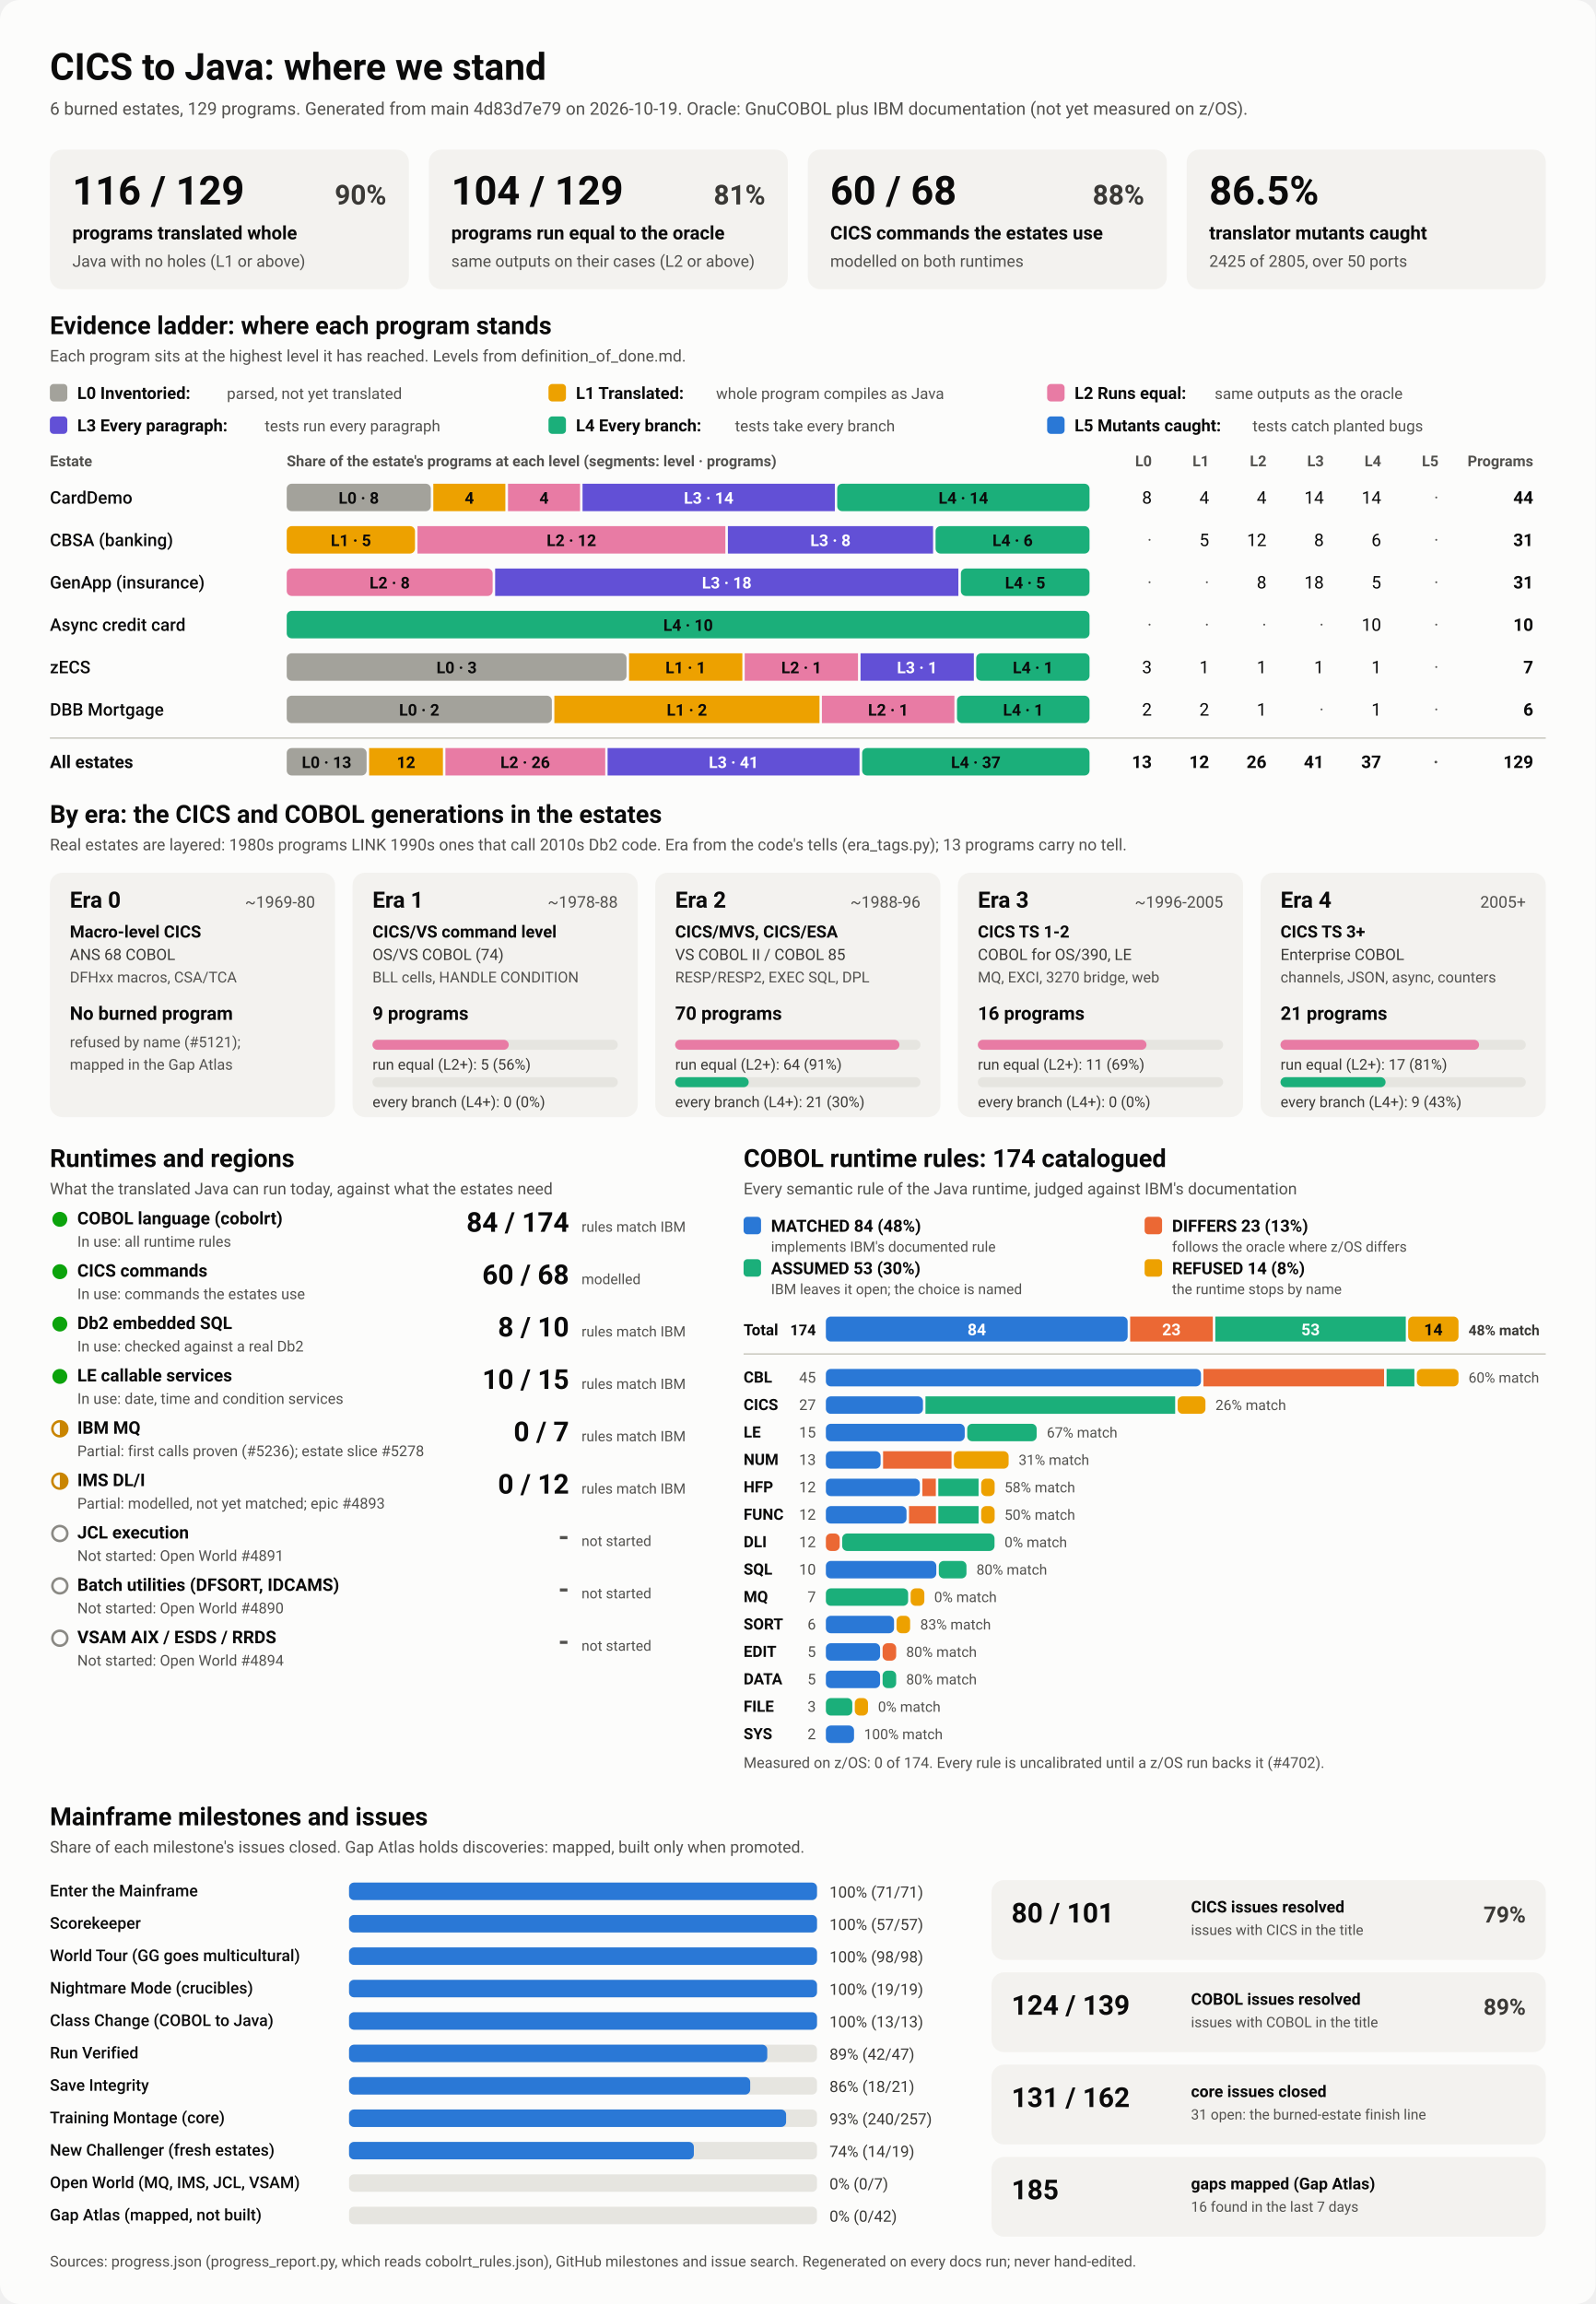
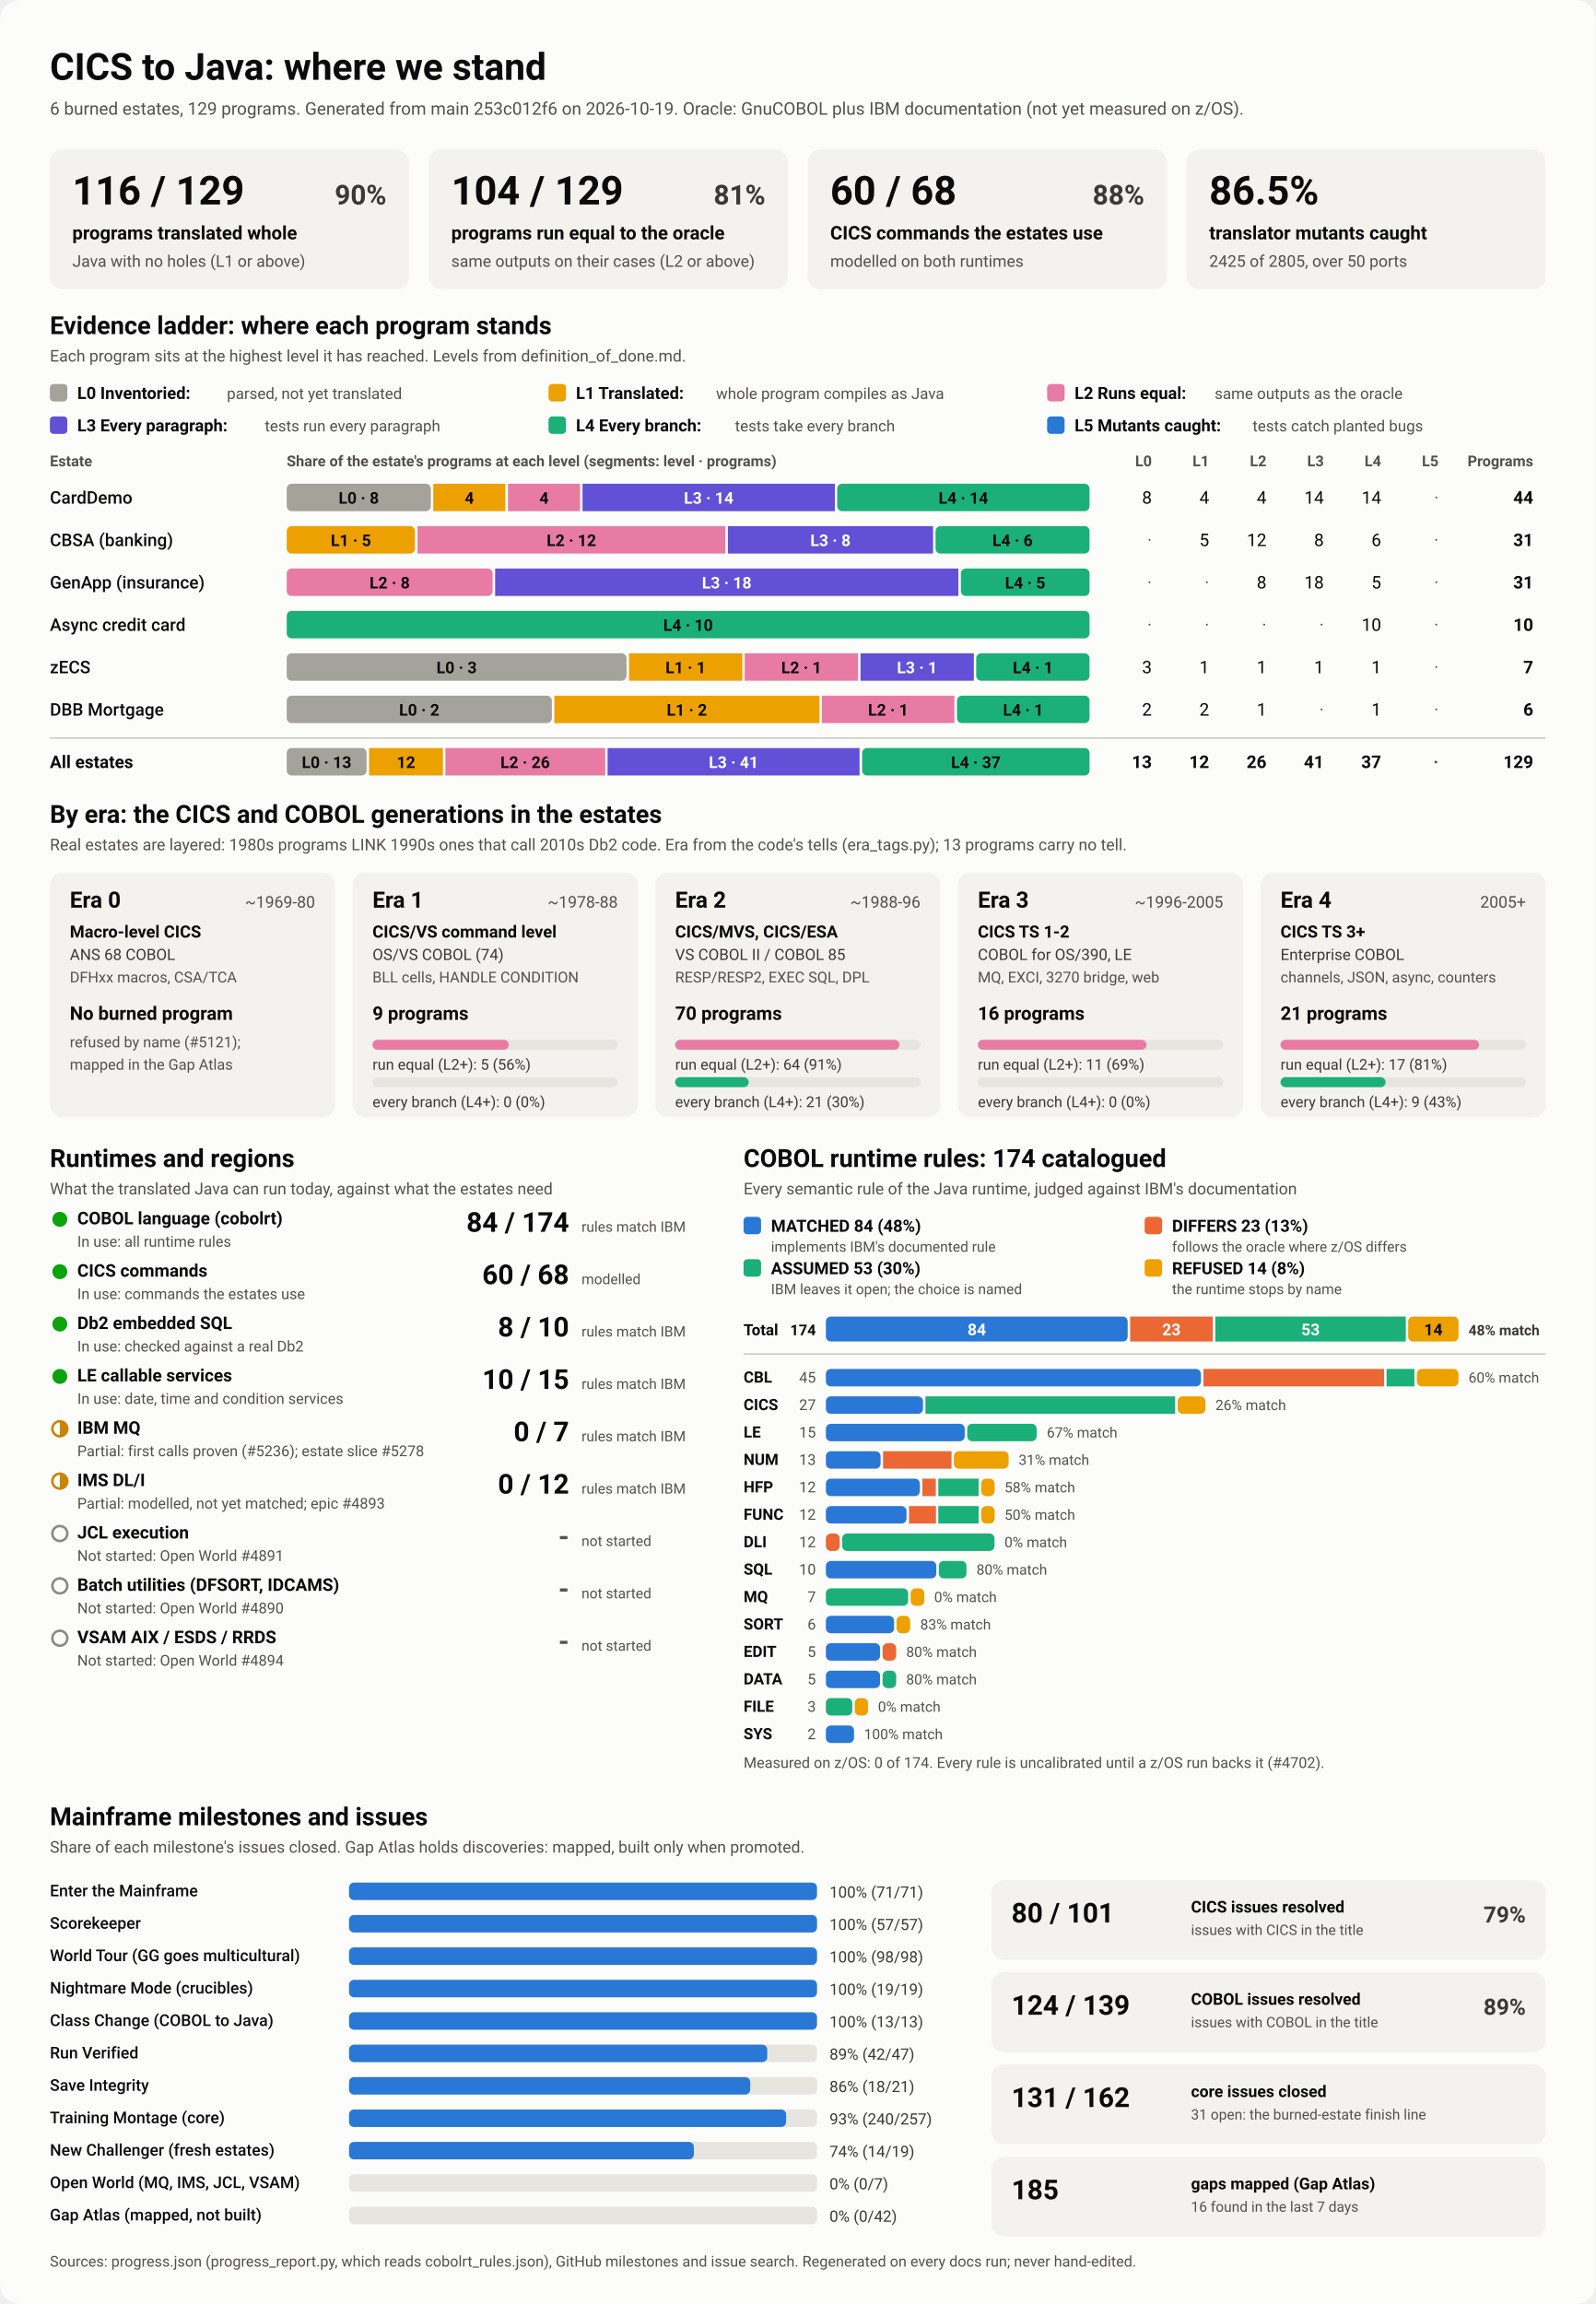
<svg xmlns="http://www.w3.org/2000/svg" viewBox="0 0 1280 1848" width="1280" height="1848" role="img" aria-labelledby="ttl">
  <style>
    svg { font-family: system-ui, -apple-system, 'Segoe UI', Roboto, Helvetica, Arial, sans-serif; }
    .bg { fill: #fcfcfb; }
    .card { fill: #f3f2ef; }
    .track { fill: #e6e5e0; }
    .rule { stroke: #c3c2b7; stroke-width: 1; }
    .t1 { fill: #0b0b0b; } .t2 { fill: #3a3936; } .t3 { fill: #52514e; }
    .on-dark { fill: #ffffff; } .on-light { fill: #0b0b0b; }
    .lv0 { fill: #a3a29b; } .lv1 { fill: #eda100; } .lv2 { fill: #e87ba4; } .lv3 { fill: #6250d6; } .lv4 { fill: #1baf7a; } .lv5 { fill: #2a78d6; } 
    .s0 { fill: #2a78d6; } .s1 { fill: #eb6834; } .s2 { fill: #1baf7a; } .s3 { fill: #eda100; } 
    .prog { fill: #2a78d6; }
    .st-good { fill: #0ca30c; } .st-warn { fill: none; stroke: #c98500; stroke-width: 2; }
    .st-warn-fill { fill: #c98500; } .st-none { fill: none; stroke: #8a8984; stroke-width: 2; }
    @media (prefers-color-scheme: dark) {
      .bg { fill: #1a1a19; } .card { fill: #242422; } .track { fill: #383835; } .rule { stroke: #52514e; }
      .t1 { fill: #f0efec; } .t2 { fill: #dddcd6; } .t3 { fill: #c3c2b7; }
      .on-light { fill: #0b0b0b; } .prog { fill: #3987e5; }
      .lv0 { fill: #6b6a64; } .lv1 { fill: #c98500; } .lv2 { fill: #d55181; } .lv3 { fill: #9085e9; } .lv4 { fill: #199e70; } .lv5 { fill: #3987e5; } 
      .s0 { fill: #3987e5; } .s1 { fill: #d95926; } .s2 { fill: #199e70; } .s3 { fill: #c98500; } 
    }
  </style>
  <rect class="bg" width="1280" height="1848" rx="16" />
  <text x="40.0" y="64.0" class="t1" font-size="30" font-weight="700" text-anchor="start">CICS to Java: where we stand</text>
-   <text x="40.0" y="92.0" class="t3" font-size="14" font-weight="400" text-anchor="start">6 burned estates, 129 programs. Generated from main 4d83d7e79 on 2026-10-19. Oracle: GnuCOBOL plus IBM documentation (not yet measured on z/OS).</text>
+   <text x="40.0" y="92.0" class="t3" font-size="14" font-weight="400" text-anchor="start">6 burned estates, 129 programs. Generated from main 253c012f6 on 2026-10-19. Oracle: GnuCOBOL plus IBM documentation (not yet measured on z/OS).</text>
  <rect x="40.0" y="120.0" width="288.0" height="112.0" rx="10" class="card" />
  <text x="58.0" y="164.0" class="t1" font-size="32" font-weight="700" text-anchor="start">116 / 129</text>
  <text x="310.0" y="164.0" class="t2" font-size="22" font-weight="600" text-anchor="end">90%</text>
  <text x="58.0" y="192.0" class="t1" font-size="15" font-weight="600" text-anchor="start">programs translated whole</text>
  <text x="58.0" y="214.0" class="t3" font-size="13" font-weight="400" text-anchor="start">Java with no holes (L1 or above)</text>
  <rect x="344.0" y="120.0" width="288.0" height="112.0" rx="10" class="card" />
  <text x="362.0" y="164.0" class="t1" font-size="32" font-weight="700" text-anchor="start">104 / 129</text>
  <text x="614.0" y="164.0" class="t2" font-size="22" font-weight="600" text-anchor="end">81%</text>
  <text x="362.0" y="192.0" class="t1" font-size="15" font-weight="600" text-anchor="start">programs run equal to the oracle</text>
  <text x="362.0" y="214.0" class="t3" font-size="13" font-weight="400" text-anchor="start">same outputs on their cases (L2 or above)</text>
  <rect x="648.0" y="120.0" width="288.0" height="112.0" rx="10" class="card" />
  <text x="666.0" y="164.0" class="t1" font-size="32" font-weight="700" text-anchor="start">60 / 68</text>
  <text x="918.0" y="164.0" class="t2" font-size="22" font-weight="600" text-anchor="end">88%</text>
  <text x="666.0" y="192.0" class="t1" font-size="15" font-weight="600" text-anchor="start">CICS commands the estates use</text>
  <text x="666.0" y="214.0" class="t3" font-size="13" font-weight="400" text-anchor="start">modelled on both runtimes</text>
  <rect x="952.0" y="120.0" width="288.0" height="112.0" rx="10" class="card" />
  <text x="970.0" y="164.0" class="t1" font-size="32" font-weight="700" text-anchor="start">86.5%</text>
  <text x="970.0" y="192.0" class="t1" font-size="15" font-weight="600" text-anchor="start">translator mutants caught</text>
  <text x="970.0" y="214.0" class="t3" font-size="13" font-weight="400" text-anchor="start">2425 of 2805, over 50 ports</text>
  <text x="40.0" y="268.0" class="t1" font-size="20" font-weight="700" text-anchor="start">Evidence ladder: where each program stands</text>
  <text x="40.0" y="290.0" class="t3" font-size="13" font-weight="400" text-anchor="start">Each program sits at the highest level it has reached. Levels from definition_of_done.md.</text>
  <rect x="40.0" y="308.0" width="14.0" height="14.0" rx="3" class="lv0" />
  <text x="62.0" y="320.0" class="t1" font-size="13.5" font-weight="600" text-anchor="start">L0 Inventoried:</text>
  <text x="182.0" y="320.0" class="t3" font-size="12.5" font-weight="400" text-anchor="start">parsed, not yet translated</text>
  <rect x="440.0" y="308.0" width="14.0" height="14.0" rx="3" class="lv1" />
  <text x="462.0" y="320.0" class="t1" font-size="13.5" font-weight="600" text-anchor="start">L1 Translated:</text>
  <text x="574.4" y="320.0" class="t3" font-size="12.5" font-weight="400" text-anchor="start">whole program compiles as Java</text>
  <rect x="840.0" y="308.0" width="14.0" height="14.0" rx="3" class="lv2" />
  <text x="862.0" y="320.0" class="t1" font-size="13.5" font-weight="600" text-anchor="start">L2 Runs equal:</text>
  <text x="974.4" y="320.0" class="t3" font-size="12.5" font-weight="400" text-anchor="start">same outputs as the oracle</text>
  <rect x="40.0" y="334.0" width="14.0" height="14.0" rx="3" class="lv3" />
  <text x="62.0" y="346.0" class="t1" font-size="13.5" font-weight="600" text-anchor="start">L3 Every paragraph:</text>
  <text x="212.4" y="346.0" class="t3" font-size="12.5" font-weight="400" text-anchor="start">tests run every paragraph</text>
  <rect x="440.0" y="334.0" width="14.0" height="14.0" rx="3" class="lv4" />
  <text x="462.0" y="346.0" class="t1" font-size="13.5" font-weight="600" text-anchor="start">L4 Every branch:</text>
  <text x="589.6" y="346.0" class="t3" font-size="12.5" font-weight="400" text-anchor="start">tests take every branch</text>
  <rect x="840.0" y="334.0" width="14.0" height="14.0" rx="3" class="lv5" />
  <text x="862.0" y="346.0" class="t1" font-size="13.5" font-weight="600" text-anchor="start">L5 Mutants caught:</text>
  <text x="1004.8" y="346.0" class="t3" font-size="12.5" font-weight="400" text-anchor="start">tests catch planted bugs</text>
  <text x="40.0" y="374.0" class="t3" font-size="12" font-weight="600" text-anchor="start">Estate</text>
  <text x="230.0" y="374.0" class="t3" font-size="12" font-weight="600" text-anchor="start">Share of the estate's programs at each level (segments: level · programs)</text>
  <text x="924.0" y="374.0" class="t3" font-size="12" font-weight="600" text-anchor="end">L0</text>
  <text x="970.0" y="374.0" class="t3" font-size="12" font-weight="600" text-anchor="end">L1</text>
  <text x="1016.0" y="374.0" class="t3" font-size="12" font-weight="600" text-anchor="end">L2</text>
  <text x="1062.0" y="374.0" class="t3" font-size="12" font-weight="600" text-anchor="end">L3</text>
  <text x="1108.0" y="374.0" class="t3" font-size="12" font-weight="600" text-anchor="end">L4</text>
  <text x="1154.0" y="374.0" class="t3" font-size="12" font-weight="600" text-anchor="end">L5</text>
  <text x="1230.0" y="374.0" class="t3" font-size="12" font-weight="600" text-anchor="end">Programs</text>
  <text x="40.0" y="404.0" class="t1" font-size="14" font-weight="500" text-anchor="start">CardDemo</text>
  <rect x="230.0" y="388.0" width="115.6" height="22.0" rx="4" class="lv0" />
  <text x="287.8" y="404.0" class="on-light" font-size="13" font-weight="600" text-anchor="middle">L0 · 8</text>
  <rect x="347.6" y="388.0" width="57.8" height="22.0" rx="0" class="lv1" />
  <text x="376.5" y="404.0" class="on-light" font-size="13" font-weight="600" text-anchor="middle">4</text>
  <rect x="407.5" y="388.0" width="57.8" height="22.0" rx="0" class="lv2" />
  <text x="436.4" y="404.0" class="on-light" font-size="13" font-weight="600" text-anchor="middle">4</text>
  <rect x="467.3" y="388.0" width="202.4" height="22.0" rx="0" class="lv3" />
  <text x="568.5" y="404.0" class="on-dark" font-size="13" font-weight="600" text-anchor="middle">L3 · 14</text>
  <rect x="671.6" y="388.0" width="202.4" height="22.0" rx="4" class="lv4" />
  <text x="772.8" y="404.0" class="on-light" font-size="13" font-weight="600" text-anchor="middle">L4 · 14</text>
  <text x="924.0" y="404.0" class="t1" font-size="14" font-weight="400" text-anchor="end">8</text>
  <text x="970.0" y="404.0" class="t1" font-size="14" font-weight="400" text-anchor="end">4</text>
  <text x="1016.0" y="404.0" class="t1" font-size="14" font-weight="400" text-anchor="end">4</text>
  <text x="1062.0" y="404.0" class="t1" font-size="14" font-weight="400" text-anchor="end">14</text>
  <text x="1108.0" y="404.0" class="t1" font-size="14" font-weight="400" text-anchor="end">14</text>
  <text x="1154.0" y="404.0" class="t3" font-size="14" font-weight="400" text-anchor="end">·</text>
  <text x="1230.0" y="404.0" class="t1" font-size="14" font-weight="700" text-anchor="end">44</text>
  <text x="40.0" y="438.0" class="t1" font-size="14" font-weight="500" text-anchor="start">CBSA (banking)</text>
  <rect x="230.0" y="422.0" width="102.9" height="22.0" rx="4" class="lv1" />
  <text x="281.5" y="438.0" class="on-light" font-size="13" font-weight="600" text-anchor="middle">L1 · 5</text>
  <rect x="334.9" y="422.0" width="247.0" height="22.0" rx="0" class="lv2" />
  <text x="458.4" y="438.0" class="on-light" font-size="13" font-weight="600" text-anchor="middle">L2 · 12</text>
  <rect x="583.9" y="422.0" width="164.6" height="22.0" rx="0" class="lv3" />
  <text x="666.2" y="438.0" class="on-dark" font-size="13" font-weight="600" text-anchor="middle">L3 · 8</text>
  <rect x="750.5" y="422.0" width="123.5" height="22.0" rx="4" class="lv4" />
  <text x="812.3" y="438.0" class="on-light" font-size="13" font-weight="600" text-anchor="middle">L4 · 6</text>
  <text x="924.0" y="438.0" class="t3" font-size="14" font-weight="400" text-anchor="end">·</text>
  <text x="970.0" y="438.0" class="t1" font-size="14" font-weight="400" text-anchor="end">5</text>
  <text x="1016.0" y="438.0" class="t1" font-size="14" font-weight="400" text-anchor="end">12</text>
  <text x="1062.0" y="438.0" class="t1" font-size="14" font-weight="400" text-anchor="end">8</text>
  <text x="1108.0" y="438.0" class="t1" font-size="14" font-weight="400" text-anchor="end">6</text>
  <text x="1154.0" y="438.0" class="t3" font-size="14" font-weight="400" text-anchor="end">·</text>
  <text x="1230.0" y="438.0" class="t1" font-size="14" font-weight="700" text-anchor="end">31</text>
  <text x="40.0" y="472.0" class="t1" font-size="14" font-weight="500" text-anchor="start">GenApp (insurance)</text>
  <rect x="230.0" y="456.0" width="165.2" height="22.0" rx="4" class="lv2" />
  <text x="312.6" y="472.0" class="on-light" font-size="13" font-weight="600" text-anchor="middle">L2 · 8</text>
  <rect x="397.2" y="456.0" width="371.6" height="22.0" rx="0" class="lv3" />
  <text x="583.0" y="472.0" class="on-dark" font-size="13" font-weight="600" text-anchor="middle">L3 · 18</text>
  <rect x="770.8" y="456.0" width="103.2" height="22.0" rx="4" class="lv4" />
  <text x="822.4" y="472.0" class="on-light" font-size="13" font-weight="600" text-anchor="middle">L4 · 5</text>
  <text x="924.0" y="472.0" class="t3" font-size="14" font-weight="400" text-anchor="end">·</text>
  <text x="970.0" y="472.0" class="t3" font-size="14" font-weight="400" text-anchor="end">·</text>
  <text x="1016.0" y="472.0" class="t1" font-size="14" font-weight="400" text-anchor="end">8</text>
  <text x="1062.0" y="472.0" class="t1" font-size="14" font-weight="400" text-anchor="end">18</text>
  <text x="1108.0" y="472.0" class="t1" font-size="14" font-weight="400" text-anchor="end">5</text>
  <text x="1154.0" y="472.0" class="t3" font-size="14" font-weight="400" text-anchor="end">·</text>
  <text x="1230.0" y="472.0" class="t1" font-size="14" font-weight="700" text-anchor="end">31</text>
  <text x="40.0" y="506.0" class="t1" font-size="14" font-weight="500" text-anchor="start">Async credit card</text>
  <rect x="230.0" y="490.0" width="644.0" height="22.0" rx="4" class="lv4" />
  <text x="552.0" y="506.0" class="on-light" font-size="13" font-weight="600" text-anchor="middle">L4 · 10</text>
  <text x="924.0" y="506.0" class="t3" font-size="14" font-weight="400" text-anchor="end">·</text>
  <text x="970.0" y="506.0" class="t3" font-size="14" font-weight="400" text-anchor="end">·</text>
  <text x="1016.0" y="506.0" class="t3" font-size="14" font-weight="400" text-anchor="end">·</text>
  <text x="1062.0" y="506.0" class="t3" font-size="14" font-weight="400" text-anchor="end">·</text>
  <text x="1108.0" y="506.0" class="t1" font-size="14" font-weight="400" text-anchor="end">10</text>
  <text x="1154.0" y="506.0" class="t3" font-size="14" font-weight="400" text-anchor="end">·</text>
  <text x="1230.0" y="506.0" class="t1" font-size="14" font-weight="700" text-anchor="end">10</text>
  <text x="40.0" y="540.0" class="t1" font-size="14" font-weight="500" text-anchor="start">zECS</text>
  <rect x="230.0" y="524.0" width="272.6" height="22.0" rx="4" class="lv0" />
  <text x="366.3" y="540.0" class="on-light" font-size="13" font-weight="600" text-anchor="middle">L0 · 3</text>
  <rect x="504.6" y="524.0" width="90.9" height="22.0" rx="0" class="lv1" />
  <text x="550.0" y="540.0" class="on-light" font-size="13" font-weight="600" text-anchor="middle">L1 · 1</text>
  <rect x="597.4" y="524.0" width="90.9" height="22.0" rx="0" class="lv2" />
  <text x="642.9" y="540.0" class="on-light" font-size="13" font-weight="600" text-anchor="middle">L2 · 1</text>
  <rect x="690.3" y="524.0" width="90.9" height="22.0" rx="0" class="lv3" />
  <text x="735.7" y="540.0" class="on-dark" font-size="13" font-weight="600" text-anchor="middle">L3 · 1</text>
  <rect x="783.1" y="524.0" width="90.9" height="22.0" rx="4" class="lv4" />
  <text x="828.6" y="540.0" class="on-light" font-size="13" font-weight="600" text-anchor="middle">L4 · 1</text>
  <text x="924.0" y="540.0" class="t1" font-size="14" font-weight="400" text-anchor="end">3</text>
  <text x="970.0" y="540.0" class="t1" font-size="14" font-weight="400" text-anchor="end">1</text>
  <text x="1016.0" y="540.0" class="t1" font-size="14" font-weight="400" text-anchor="end">1</text>
  <text x="1062.0" y="540.0" class="t1" font-size="14" font-weight="400" text-anchor="end">1</text>
  <text x="1108.0" y="540.0" class="t1" font-size="14" font-weight="400" text-anchor="end">1</text>
  <text x="1154.0" y="540.0" class="t3" font-size="14" font-weight="400" text-anchor="end">·</text>
  <text x="1230.0" y="540.0" class="t1" font-size="14" font-weight="700" text-anchor="end">7</text>
  <text x="40.0" y="574.0" class="t1" font-size="14" font-weight="500" text-anchor="start">DBB Mortgage</text>
  <rect x="230.0" y="558.0" width="212.7" height="22.0" rx="4" class="lv0" />
  <text x="336.3" y="574.0" class="on-light" font-size="13" font-weight="600" text-anchor="middle">L0 · 2</text>
  <rect x="444.7" y="558.0" width="212.7" height="22.0" rx="0" class="lv1" />
  <text x="551.0" y="574.0" class="on-light" font-size="13" font-weight="600" text-anchor="middle">L1 · 2</text>
  <rect x="659.3" y="558.0" width="106.3" height="22.0" rx="0" class="lv2" />
  <text x="712.5" y="574.0" class="on-light" font-size="13" font-weight="600" text-anchor="middle">L2 · 1</text>
  <rect x="767.7" y="558.0" width="106.3" height="22.0" rx="4" class="lv4" />
  <text x="820.8" y="574.0" class="on-light" font-size="13" font-weight="600" text-anchor="middle">L4 · 1</text>
  <text x="924.0" y="574.0" class="t1" font-size="14" font-weight="400" text-anchor="end">2</text>
  <text x="970.0" y="574.0" class="t1" font-size="14" font-weight="400" text-anchor="end">2</text>
  <text x="1016.0" y="574.0" class="t1" font-size="14" font-weight="400" text-anchor="end">1</text>
  <text x="1062.0" y="574.0" class="t3" font-size="14" font-weight="400" text-anchor="end">·</text>
  <text x="1108.0" y="574.0" class="t1" font-size="14" font-weight="400" text-anchor="end">1</text>
  <text x="1154.0" y="574.0" class="t3" font-size="14" font-weight="400" text-anchor="end">·</text>
  <text x="1230.0" y="574.0" class="t1" font-size="14" font-weight="700" text-anchor="end">6</text>
  <line x1="40" x2="1240" y1="592" y2="592" class="rule" />
  <text x="40.0" y="616.0" class="t1" font-size="14" font-weight="700" text-anchor="start">All estates</text>
  <rect x="230.0" y="600.0" width="64.1" height="22.0" rx="4" class="lv0" />
  <text x="262.0" y="616.0" class="on-light" font-size="13" font-weight="600" text-anchor="middle">L0 · 13</text>
  <rect x="296.1" y="600.0" width="59.2" height="22.0" rx="0" class="lv1" />
  <text x="325.7" y="616.0" class="on-light" font-size="13" font-weight="600" text-anchor="middle">12</text>
  <rect x="357.3" y="600.0" width="128.2" height="22.0" rx="0" class="lv2" />
  <text x="421.3" y="616.0" class="on-light" font-size="13" font-weight="600" text-anchor="middle">L2 · 26</text>
  <rect x="487.4" y="600.0" width="202.1" height="22.0" rx="0" class="lv3" />
  <text x="588.5" y="616.0" class="on-dark" font-size="13" font-weight="600" text-anchor="middle">L3 · 41</text>
  <rect x="691.6" y="600.0" width="182.4" height="22.0" rx="4" class="lv4" />
  <text x="782.8" y="616.0" class="on-light" font-size="13" font-weight="600" text-anchor="middle">L4 · 37</text>
  <text x="924.0" y="616.0" class="t1" font-size="14" font-weight="700" text-anchor="end">13</text>
  <text x="970.0" y="616.0" class="t1" font-size="14" font-weight="700" text-anchor="end">12</text>
  <text x="1016.0" y="616.0" class="t1" font-size="14" font-weight="700" text-anchor="end">26</text>
  <text x="1062.0" y="616.0" class="t1" font-size="14" font-weight="700" text-anchor="end">41</text>
  <text x="1108.0" y="616.0" class="t1" font-size="14" font-weight="700" text-anchor="end">37</text>
  <text x="1154.0" y="616.0" class="t3" font-size="14" font-weight="700" text-anchor="end">·</text>
  <text x="1230.0" y="616.0" class="t1" font-size="14" font-weight="700" text-anchor="end">129</text>
  <text x="40.0" y="660.0" class="t1" font-size="20" font-weight="700" text-anchor="start">By era: the CICS and COBOL generations in the estates</text>
  <text x="40.0" y="682.0" class="t3" font-size="13" font-weight="400" text-anchor="start">Real estates are layered: 1980s programs LINK 1990s ones that call 2010s Db2 code. Era from the code's tells (era_tags.py); 13 programs carry no tell.</text>
  <rect x="40.0" y="700.0" width="228.8" height="196.0" rx="10" class="card" />
  <text x="56.0" y="728.0" class="t1" font-size="18" font-weight="700" text-anchor="start">Era 0</text>
  <text x="252.8" y="728.0" class="t3" font-size="13" font-weight="400" text-anchor="end">~1969-80</text>
  <text x="56.0" y="752.0" class="t1" font-size="13.5" font-weight="600" text-anchor="start">Macro-level CICS</text>
  <text x="56.0" y="770.0" class="t2" font-size="12.5" font-weight="400" text-anchor="start">ANS 68 COBOL</text>
  <text x="56.0" y="788.0" class="t3" font-size="12" font-weight="400" text-anchor="start">DFHxx macros, CSA/TCA</text>
  <text x="56.0" y="818.0" class="t1" font-size="15" font-weight="700" text-anchor="start">No burned program</text>
  <text x="56.0" y="840.0" class="t3" font-size="12" font-weight="400" text-anchor="start">refused by name (#5121);</text>
  <text x="56.0" y="858.0" class="t3" font-size="12" font-weight="400" text-anchor="start">mapped in the Gap Atlas</text>
  <rect x="282.8" y="700.0" width="228.8" height="196.0" rx="10" class="card" />
  <text x="298.8" y="728.0" class="t1" font-size="18" font-weight="700" text-anchor="start">Era 1</text>
  <text x="495.6" y="728.0" class="t3" font-size="13" font-weight="400" text-anchor="end">~1978-88</text>
  <text x="298.8" y="752.0" class="t1" font-size="13.5" font-weight="600" text-anchor="start">CICS/VS command level</text>
  <text x="298.8" y="770.0" class="t2" font-size="12.5" font-weight="400" text-anchor="start">OS/VS COBOL (74)</text>
  <text x="298.8" y="788.0" class="t3" font-size="12" font-weight="400" text-anchor="start">BLL cells, HANDLE CONDITION</text>
  <text x="298.8" y="818.0" class="t1" font-size="15" font-weight="700" text-anchor="start">9 programs</text>
  <rect x="298.8" y="834.0" width="196.8" height="8.0" rx="4" class="track" />
  <rect x="298.8" y="834.0" width="109.3" height="8.0" rx="4" class="lv2" />
  <text x="298.8" y="858.0" class="t2" font-size="12" font-weight="400" text-anchor="start">run equal (L2+): 5 (56%)</text>
  <rect x="298.8" y="864.0" width="196.8" height="8.0" rx="4" class="track" />
  <text x="298.8" y="888.0" class="t2" font-size="12" font-weight="400" text-anchor="start">every branch (L4+): 0 (0%)</text>
  <rect x="525.6" y="700.0" width="228.8" height="196.0" rx="10" class="card" />
  <text x="541.6" y="728.0" class="t1" font-size="18" font-weight="700" text-anchor="start">Era 2</text>
  <text x="738.4" y="728.0" class="t3" font-size="13" font-weight="400" text-anchor="end">~1988-96</text>
  <text x="541.6" y="752.0" class="t1" font-size="13.5" font-weight="600" text-anchor="start">CICS/MVS, CICS/ESA</text>
  <text x="541.6" y="770.0" class="t2" font-size="12.5" font-weight="400" text-anchor="start">VS COBOL II / COBOL 85</text>
  <text x="541.6" y="788.0" class="t3" font-size="12" font-weight="400" text-anchor="start">RESP/RESP2, EXEC SQL, DPL</text>
  <text x="541.6" y="818.0" class="t1" font-size="15" font-weight="700" text-anchor="start">70 programs</text>
  <rect x="541.6" y="834.0" width="196.8" height="8.0" rx="4" class="track" />
  <rect x="541.6" y="834.0" width="179.9" height="8.0" rx="4" class="lv2" />
  <text x="541.6" y="858.0" class="t2" font-size="12" font-weight="400" text-anchor="start">run equal (L2+): 64 (91%)</text>
  <rect x="541.6" y="864.0" width="196.8" height="8.0" rx="4" class="track" />
  <rect x="541.6" y="864.0" width="59.0" height="8.0" rx="4" class="lv4" />
  <text x="541.6" y="888.0" class="t2" font-size="12" font-weight="400" text-anchor="start">every branch (L4+): 21 (30%)</text>
  <rect x="768.4" y="700.0" width="228.8" height="196.0" rx="10" class="card" />
  <text x="784.4" y="728.0" class="t1" font-size="18" font-weight="700" text-anchor="start">Era 3</text>
  <text x="981.2" y="728.0" class="t3" font-size="13" font-weight="400" text-anchor="end">~1996-2005</text>
  <text x="784.4" y="752.0" class="t1" font-size="13.5" font-weight="600" text-anchor="start">CICS TS 1-2</text>
  <text x="784.4" y="770.0" class="t2" font-size="12.5" font-weight="400" text-anchor="start">COBOL for OS/390, LE</text>
  <text x="784.4" y="788.0" class="t3" font-size="12" font-weight="400" text-anchor="start">MQ, EXCI, 3270 bridge, web</text>
  <text x="784.4" y="818.0" class="t1" font-size="15" font-weight="700" text-anchor="start">16 programs</text>
  <rect x="784.4" y="834.0" width="196.8" height="8.0" rx="4" class="track" />
  <rect x="784.4" y="834.0" width="135.3" height="8.0" rx="4" class="lv2" />
  <text x="784.4" y="858.0" class="t2" font-size="12" font-weight="400" text-anchor="start">run equal (L2+): 11 (69%)</text>
  <rect x="784.4" y="864.0" width="196.8" height="8.0" rx="4" class="track" />
  <text x="784.4" y="888.0" class="t2" font-size="12" font-weight="400" text-anchor="start">every branch (L4+): 0 (0%)</text>
  <rect x="1011.2" y="700.0" width="228.8" height="196.0" rx="10" class="card" />
  <text x="1027.2" y="728.0" class="t1" font-size="18" font-weight="700" text-anchor="start">Era 4</text>
  <text x="1224.0" y="728.0" class="t3" font-size="13" font-weight="400" text-anchor="end">2005+</text>
  <text x="1027.2" y="752.0" class="t1" font-size="13.5" font-weight="600" text-anchor="start">CICS TS 3+</text>
  <text x="1027.2" y="770.0" class="t2" font-size="12.5" font-weight="400" text-anchor="start">Enterprise COBOL</text>
  <text x="1027.2" y="788.0" class="t3" font-size="12" font-weight="400" text-anchor="start">channels, JSON, async, counters</text>
  <text x="1027.2" y="818.0" class="t1" font-size="15" font-weight="700" text-anchor="start">21 programs</text>
  <rect x="1027.2" y="834.0" width="196.8" height="8.0" rx="4" class="track" />
  <rect x="1027.2" y="834.0" width="159.3" height="8.0" rx="4" class="lv2" />
  <text x="1027.2" y="858.0" class="t2" font-size="12" font-weight="400" text-anchor="start">run equal (L2+): 17 (81%)</text>
  <rect x="1027.2" y="864.0" width="196.8" height="8.0" rx="4" class="track" />
  <rect x="1027.2" y="864.0" width="84.3" height="8.0" rx="4" class="lv4" />
  <text x="1027.2" y="888.0" class="t2" font-size="12" font-weight="400" text-anchor="start">every branch (L4+): 9 (43%)</text>
  <text x="40.0" y="936.0" class="t1" font-size="20" font-weight="700" text-anchor="start">Runtimes and regions</text>
  <text x="40.0" y="958.0" class="t3" font-size="13" font-weight="400" text-anchor="start">What the translated Java can run today, against what the estates need</text>
  <circle cx="48" cy="978" r="6" class="st-good" />
  <text x="62.0" y="982.0" class="t1" font-size="14" font-weight="600" text-anchor="start">COBOL language (cobolrt)</text>
  <text x="62.0" y="1000.0" class="t3" font-size="12" font-weight="400" text-anchor="start">In use: all runtime rules</text>
  <text x="456.5" y="988.0" class="t1" font-size="22" font-weight="700" text-anchor="end">84 / 174</text>
  <text x="466.5" y="988.0" class="t3" font-size="11.5" font-weight="400" text-anchor="start">rules match IBM</text>
  <circle cx="48" cy="1020" r="6" class="st-good" />
  <text x="62.0" y="1024.0" class="t1" font-size="14" font-weight="600" text-anchor="start">CICS commands</text>
  <text x="62.0" y="1042.0" class="t3" font-size="12" font-weight="400" text-anchor="start">In use: commands the estates use</text>
  <text x="456.5" y="1030.0" class="t1" font-size="22" font-weight="700" text-anchor="end">60 / 68</text>
  <text x="466.5" y="1030.0" class="t3" font-size="11.5" font-weight="400" text-anchor="start">modelled</text>
  <circle cx="48" cy="1062" r="6" class="st-good" />
  <text x="62.0" y="1066.0" class="t1" font-size="14" font-weight="600" text-anchor="start">Db2 embedded SQL</text>
  <text x="62.0" y="1084.0" class="t3" font-size="12" font-weight="400" text-anchor="start">In use: checked against a real Db2</text>
  <text x="456.5" y="1072.0" class="t1" font-size="22" font-weight="700" text-anchor="end">8 / 10</text>
  <text x="466.5" y="1072.0" class="t3" font-size="11.5" font-weight="400" text-anchor="start">rules match IBM</text>
  <circle cx="48" cy="1104" r="6" class="st-good" />
  <text x="62.0" y="1108.0" class="t1" font-size="14" font-weight="600" text-anchor="start">LE callable services</text>
  <text x="62.0" y="1126.0" class="t3" font-size="12" font-weight="400" text-anchor="start">In use: date, time and condition services</text>
  <text x="456.5" y="1114.0" class="t1" font-size="22" font-weight="700" text-anchor="end">10 / 15</text>
  <text x="466.5" y="1114.0" class="t3" font-size="11.5" font-weight="400" text-anchor="start">rules match IBM</text>
  <circle cx="48" cy="1146" r="6" class="st-warn" />
  <path d="M 48 1140 A 6 6 0 0 1 48 1152 Z" class="st-warn-fill" />
  <text x="62.0" y="1150.0" class="t1" font-size="14" font-weight="600" text-anchor="start">IBM MQ</text>
  <text x="62.0" y="1168.0" class="t3" font-size="12" font-weight="400" text-anchor="start">Partial: first calls proven (#5236); estate slice #5278</text>
  <text x="456.5" y="1156.0" class="t1" font-size="22" font-weight="700" text-anchor="end">0 / 7</text>
  <text x="466.5" y="1156.0" class="t3" font-size="11.5" font-weight="400" text-anchor="start">rules match IBM</text>
  <circle cx="48" cy="1188" r="6" class="st-warn" />
  <path d="M 48 1182 A 6 6 0 0 1 48 1194 Z" class="st-warn-fill" />
  <text x="62.0" y="1192.0" class="t1" font-size="14" font-weight="600" text-anchor="start">IMS DL/I</text>
  <text x="62.0" y="1210.0" class="t3" font-size="12" font-weight="400" text-anchor="start">Partial: modelled, not yet matched; epic #4893</text>
  <text x="456.5" y="1198.0" class="t1" font-size="22" font-weight="700" text-anchor="end">0 / 12</text>
  <text x="466.5" y="1198.0" class="t3" font-size="11.5" font-weight="400" text-anchor="start">rules match IBM</text>
  <circle cx="48" cy="1230" r="6" class="st-none" />
  <text x="62.0" y="1234.0" class="t1" font-size="14" font-weight="600" text-anchor="start">JCL execution</text>
  <text x="62.0" y="1252.0" class="t3" font-size="12" font-weight="400" text-anchor="start">Not started: Open World #4891</text>
  <text x="456.5" y="1240.0" class="t3" font-size="22" font-weight="700" text-anchor="end">-</text>
  <text x="466.5" y="1240.0" class="t3" font-size="11.5" font-weight="400" text-anchor="start">not started</text>
  <circle cx="48" cy="1272" r="6" class="st-none" />
  <text x="62.0" y="1276.0" class="t1" font-size="14" font-weight="600" text-anchor="start">Batch utilities (DFSORT, IDCAMS)</text>
  <text x="62.0" y="1294.0" class="t3" font-size="12" font-weight="400" text-anchor="start">Not started: Open World #4890</text>
  <text x="456.5" y="1282.0" class="t3" font-size="22" font-weight="700" text-anchor="end">-</text>
  <text x="466.5" y="1282.0" class="t3" font-size="11.5" font-weight="400" text-anchor="start">not started</text>
  <circle cx="48" cy="1314" r="6" class="st-none" />
  <text x="62.0" y="1318.0" class="t1" font-size="14" font-weight="600" text-anchor="start">VSAM AIX / ESDS / RRDS</text>
  <text x="62.0" y="1336.0" class="t3" font-size="12" font-weight="400" text-anchor="start">Not started: Open World #4894</text>
  <text x="456.5" y="1324.0" class="t3" font-size="22" font-weight="700" text-anchor="end">-</text>
  <text x="466.5" y="1324.0" class="t3" font-size="11.5" font-weight="400" text-anchor="start">not started</text>
  <text x="596.5" y="936.0" class="t1" font-size="20" font-weight="700" text-anchor="start">COBOL runtime rules: 174 catalogued</text>
  <text x="596.5" y="958.0" class="t3" font-size="13" font-weight="400" text-anchor="start">Every semantic rule of the Java runtime, judged against IBM's documentation</text>
  <rect x="596.5" y="976.0" width="14.0" height="14.0" rx="3" class="s0" />
  <text x="618.5" y="988.0" class="t1" font-size="13.5" font-weight="600" text-anchor="start">MATCHED  84 (48%)</text>
  <text x="618.5" y="1004.0" class="t3" font-size="11.5" font-weight="400" text-anchor="start">implements IBM's documented rule</text>
  <rect x="918.2" y="976.0" width="14.0" height="14.0" rx="3" class="s1" />
  <text x="940.2" y="988.0" class="t1" font-size="13.5" font-weight="600" text-anchor="start">DIFFERS  23 (13%)</text>
  <text x="940.2" y="1004.0" class="t3" font-size="11.5" font-weight="400" text-anchor="start">follows the oracle where z/OS differs</text>
  <rect x="596.5" y="1010.0" width="14.0" height="14.0" rx="3" class="s2" />
  <text x="618.5" y="1022.0" class="t1" font-size="13.5" font-weight="600" text-anchor="start">ASSUMED  53 (30%)</text>
  <text x="618.5" y="1038.0" class="t3" font-size="11.5" font-weight="400" text-anchor="start">IBM leaves it open; the choice is named</text>
  <rect x="918.2" y="1010.0" width="14.0" height="14.0" rx="3" class="s3" />
  <text x="940.2" y="1022.0" class="t1" font-size="13.5" font-weight="600" text-anchor="start">REFUSED  14 (8%)</text>
  <text x="940.2" y="1038.0" class="t3" font-size="11.5" font-weight="400" text-anchor="start">the runtime stops by name</text>
  <text x="596.5" y="1071.0" class="t1" font-size="12.5" font-weight="700" text-anchor="start">Total</text>
  <text x="654.5" y="1071.0" class="t1" font-size="12" font-weight="700" text-anchor="end">174</text>
  <rect x="662.5" y="1056.0" width="242.1" height="20.0" rx="4" class="s0" />
  <text x="783.6" y="1071.0" class="on-dark" font-size="13" font-weight="600" text-anchor="middle">84</text>
  <rect x="906.6" y="1056.0" width="66.3" height="20.0" rx="0" class="s1" />
  <text x="939.7" y="1071.0" class="on-dark" font-size="13" font-weight="600" text-anchor="middle">23</text>
  <rect x="974.9" y="1056.0" width="152.8" height="20.0" rx="0" class="s2" />
  <text x="1051.3" y="1071.0" class="on-dark" font-size="13" font-weight="600" text-anchor="middle">53</text>
  <rect x="1129.6" y="1056.0" width="40.4" height="20.0" rx="4" class="s3" />
  <text x="1149.8" y="1071.0" class="on-light" font-size="13" font-weight="600" text-anchor="middle">14</text>
  <text x="1178.0" y="1071.0" class="t2" font-size="11.5" font-weight="600" text-anchor="start">48% match</text>
  <line x1="596.5" x2="1240.0" y1="1086" y2="1086" class="rule" />
  <text x="596.5" y="1109.0" class="t1" font-size="12.5" font-weight="600" text-anchor="start">CBL</text>
  <text x="654.5" y="1109.0" class="t3" font-size="12" font-weight="400" text-anchor="end">45</text>
  <rect x="662.5" y="1098.0" width="300.9" height="14.0" rx="4" class="s0" />
  <rect x="965.4" y="1098.0" width="144.9" height="14.0" rx="0" class="s1" />
  <rect x="1112.3" y="1098.0" width="22.3" height="14.0" rx="0" class="s2" />
  <rect x="1136.6" y="1098.0" width="33.4" height="14.0" rx="4" class="s3" />
  <text x="1178.0" y="1109.0" class="t3" font-size="11.5" font-weight="400" text-anchor="start">60% match</text>
  <text x="596.5" y="1131.0" class="t1" font-size="12.5" font-weight="600" text-anchor="start">CICS</text>
  <text x="654.5" y="1131.0" class="t3" font-size="12" font-weight="400" text-anchor="end">27</text>
  <rect x="662.5" y="1120.0" width="77.9" height="14.0" rx="4" class="s0" />
  <rect x="742.4" y="1120.0" width="200.3" height="14.0" rx="0" class="s2" />
  <rect x="944.7" y="1120.0" width="22.3" height="14.0" rx="4" class="s3" />
  <text x="975.0" y="1131.0" class="t3" font-size="11.5" font-weight="400" text-anchor="start">26% match</text>
  <text x="596.5" y="1153.0" class="t1" font-size="12.5" font-weight="600" text-anchor="start">LE</text>
  <text x="654.5" y="1153.0" class="t3" font-size="12" font-weight="400" text-anchor="end">15</text>
  <rect x="662.5" y="1142.0" width="111.4" height="14.0" rx="4" class="s0" />
  <rect x="775.9" y="1142.0" width="55.7" height="14.0" rx="4" class="s2" />
  <text x="839.7" y="1153.0" class="t3" font-size="11.5" font-weight="400" text-anchor="start">67% match</text>
  <text x="596.5" y="1175.0" class="t1" font-size="12.5" font-weight="600" text-anchor="start">NUM</text>
  <text x="654.5" y="1175.0" class="t3" font-size="12" font-weight="400" text-anchor="end">13</text>
  <rect x="662.5" y="1164.0" width="43.9" height="14.0" rx="4" class="s0" />
  <rect x="708.4" y="1164.0" width="54.9" height="14.0" rx="0" class="s1" />
  <rect x="765.2" y="1164.0" width="43.9" height="14.0" rx="4" class="s3" />
  <text x="817.1" y="1175.0" class="t3" font-size="11.5" font-weight="400" text-anchor="start">31% match</text>
  <text x="596.5" y="1197.0" class="t1" font-size="12.5" font-weight="600" text-anchor="start">HFP</text>
  <text x="654.5" y="1197.0" class="t3" font-size="12" font-weight="400" text-anchor="end">12</text>
  <rect x="662.5" y="1186.0" width="75.4" height="14.0" rx="4" class="s0" />
  <rect x="739.9" y="1186.0" width="10.8" height="14.0" rx="0" class="s1" />
  <rect x="752.7" y="1186.0" width="32.3" height="14.0" rx="0" class="s2" />
  <rect x="787.1" y="1186.0" width="10.8" height="14.0" rx="4" class="s3" />
  <text x="805.8" y="1197.0" class="t3" font-size="11.5" font-weight="400" text-anchor="start">58% match</text>
  <text x="596.5" y="1219.0" class="t1" font-size="12.5" font-weight="600" text-anchor="start">FUNC</text>
  <text x="654.5" y="1219.0" class="t3" font-size="12" font-weight="400" text-anchor="end">12</text>
  <rect x="662.5" y="1208.0" width="64.7" height="14.0" rx="4" class="s0" />
  <rect x="729.2" y="1208.0" width="21.6" height="14.0" rx="0" class="s1" />
  <rect x="752.7" y="1208.0" width="32.3" height="14.0" rx="0" class="s2" />
  <rect x="787.1" y="1208.0" width="10.8" height="14.0" rx="4" class="s3" />
  <text x="805.8" y="1219.0" class="t3" font-size="11.5" font-weight="400" text-anchor="start">50% match</text>
  <text x="596.5" y="1241.0" class="t1" font-size="12.5" font-weight="600" text-anchor="start">DLI</text>
  <text x="654.5" y="1241.0" class="t3" font-size="12" font-weight="400" text-anchor="end">12</text>
  <rect x="662.5" y="1230.0" width="11.1" height="14.0" rx="4" class="s1" />
  <rect x="675.6" y="1230.0" width="122.2" height="14.0" rx="4" class="s2" />
  <text x="805.8" y="1241.0" class="t3" font-size="11.5" font-weight="400" text-anchor="start">0% match</text>
  <text x="596.5" y="1263.0" class="t1" font-size="12.5" font-weight="600" text-anchor="start">SQL</text>
  <text x="654.5" y="1263.0" class="t3" font-size="12" font-weight="400" text-anchor="end">10</text>
  <rect x="662.5" y="1252.0" width="88.6" height="14.0" rx="4" class="s0" />
  <rect x="753.1" y="1252.0" width="22.2" height="14.0" rx="4" class="s2" />
  <text x="783.3" y="1263.0" class="t3" font-size="11.5" font-weight="400" text-anchor="start">80% match</text>
  <text x="596.5" y="1285.0" class="t1" font-size="12.5" font-weight="600" text-anchor="start">MQ</text>
  <text x="654.5" y="1285.0" class="t3" font-size="12" font-weight="400" text-anchor="end">7</text>
  <rect x="662.5" y="1274.0" width="66.0" height="14.0" rx="4" class="s2" />
  <rect x="730.5" y="1274.0" width="11.0" height="14.0" rx="4" class="s3" />
  <text x="749.4" y="1285.0" class="t3" font-size="11.5" font-weight="400" text-anchor="start">0% match</text>
  <text x="596.5" y="1307.0" class="t1" font-size="12.5" font-weight="600" text-anchor="start">SORT</text>
  <text x="654.5" y="1307.0" class="t3" font-size="12" font-weight="400" text-anchor="end">6</text>
  <rect x="662.5" y="1296.0" width="54.7" height="14.0" rx="4" class="s0" />
  <rect x="719.2" y="1296.0" width="10.9" height="14.0" rx="4" class="s3" />
  <text x="738.2" y="1307.0" class="t3" font-size="11.5" font-weight="400" text-anchor="start">83% match</text>
  <text x="596.5" y="1329.0" class="t1" font-size="12.5" font-weight="600" text-anchor="start">EDIT</text>
  <text x="654.5" y="1329.0" class="t3" font-size="12" font-weight="400" text-anchor="end">5</text>
  <rect x="662.5" y="1318.0" width="43.5" height="14.0" rx="4" class="s0" />
  <rect x="708.0" y="1318.0" width="10.9" height="14.0" rx="4" class="s1" />
  <text x="726.9" y="1329.0" class="t3" font-size="11.5" font-weight="400" text-anchor="start">80% match</text>
  <text x="596.5" y="1351.0" class="t1" font-size="12.5" font-weight="600" text-anchor="start">DATA</text>
  <text x="654.5" y="1351.0" class="t3" font-size="12" font-weight="400" text-anchor="end">5</text>
  <rect x="662.5" y="1340.0" width="43.5" height="14.0" rx="4" class="s0" />
  <rect x="708.0" y="1340.0" width="10.9" height="14.0" rx="4" class="s2" />
  <text x="726.9" y="1351.0" class="t3" font-size="11.5" font-weight="400" text-anchor="start">80% match</text>
  <text x="596.5" y="1373.0" class="t1" font-size="12.5" font-weight="600" text-anchor="start">FILE</text>
  <text x="654.5" y="1373.0" class="t3" font-size="12" font-weight="400" text-anchor="end">3</text>
  <rect x="662.5" y="1362.0" width="21.2" height="14.0" rx="4" class="s2" />
  <rect x="685.7" y="1362.0" width="10.6" height="14.0" rx="4" class="s3" />
  <text x="704.3" y="1373.0" class="t3" font-size="11.5" font-weight="400" text-anchor="start">0% match</text>
  <text x="596.5" y="1395.0" class="t1" font-size="12.5" font-weight="600" text-anchor="start">SYS</text>
  <text x="654.5" y="1395.0" class="t3" font-size="12" font-weight="400" text-anchor="end">2</text>
  <rect x="662.5" y="1384.0" width="22.6" height="14.0" rx="4" class="s0" />
  <text x="693.1" y="1395.0" class="t3" font-size="11.5" font-weight="400" text-anchor="start">100% match</text>
  <text x="596.5" y="1418.0" class="t3" font-size="12" font-weight="400" text-anchor="start">Measured on z/OS: 0 of 174. Every rule is uncalibrated until a z/OS run backs it (#4702).</text>
  <text x="40.0" y="1464.0" class="t1" font-size="20" font-weight="700" text-anchor="start">Mainframe milestones and issues</text>
  <text x="40.0" y="1486.0" class="t3" font-size="13" font-weight="400" text-anchor="start">Share of each milestone's issues closed. Gap Atlas holds discoveries: mapped, built only when promoted.</text>
  <text x="40.0" y="1521.0" class="t1" font-size="13" font-weight="500" text-anchor="start">Enter the Mainframe</text>
  <rect x="280.0" y="1510.0" width="375.4" height="14.0" rx="4" class="track" />
  <rect x="280.0" y="1510.0" width="375.4" height="14.0" rx="4" class="prog" />
  <text x="665.4" y="1522.0" class="t2" font-size="12.5" font-weight="400" text-anchor="start">100%  (71/71)</text>
  <text x="40.0" y="1547.0" class="t1" font-size="13" font-weight="500" text-anchor="start">Scorekeeper</text>
  <rect x="280.0" y="1536.0" width="375.4" height="14.0" rx="4" class="track" />
  <rect x="280.0" y="1536.0" width="375.4" height="14.0" rx="4" class="prog" />
  <text x="665.4" y="1548.0" class="t2" font-size="12.5" font-weight="400" text-anchor="start">100%  (57/57)</text>
  <text x="40.0" y="1573.0" class="t1" font-size="13" font-weight="500" text-anchor="start">World Tour (GG goes multicultural)</text>
  <rect x="280.0" y="1562.0" width="375.4" height="14.0" rx="4" class="track" />
  <rect x="280.0" y="1562.0" width="375.4" height="14.0" rx="4" class="prog" />
  <text x="665.4" y="1574.0" class="t2" font-size="12.5" font-weight="400" text-anchor="start">100%  (98/98)</text>
  <text x="40.0" y="1599.0" class="t1" font-size="13" font-weight="500" text-anchor="start">Nightmare Mode (crucibles)</text>
  <rect x="280.0" y="1588.0" width="375.4" height="14.0" rx="4" class="track" />
  <rect x="280.0" y="1588.0" width="375.4" height="14.0" rx="4" class="prog" />
  <text x="665.4" y="1600.0" class="t2" font-size="12.5" font-weight="400" text-anchor="start">100%  (19/19)</text>
  <text x="40.0" y="1625.0" class="t1" font-size="13" font-weight="500" text-anchor="start">Class Change (COBOL to Java)</text>
  <rect x="280.0" y="1614.0" width="375.4" height="14.0" rx="4" class="track" />
  <rect x="280.0" y="1614.0" width="375.4" height="14.0" rx="4" class="prog" />
  <text x="665.4" y="1626.0" class="t2" font-size="12.5" font-weight="400" text-anchor="start">100%  (13/13)</text>
  <text x="40.0" y="1651.0" class="t1" font-size="13" font-weight="500" text-anchor="start">Run Verified</text>
  <rect x="280.0" y="1640.0" width="375.4" height="14.0" rx="4" class="track" />
  <rect x="280.0" y="1640.0" width="335.5" height="14.0" rx="4" class="prog" />
  <text x="665.4" y="1652.0" class="t2" font-size="12.5" font-weight="400" text-anchor="start">89%  (42/47)</text>
  <text x="40.0" y="1677.0" class="t1" font-size="13" font-weight="500" text-anchor="start">Save Integrity</text>
  <rect x="280.0" y="1666.0" width="375.4" height="14.0" rx="4" class="track" />
  <rect x="280.0" y="1666.0" width="321.8" height="14.0" rx="4" class="prog" />
  <text x="665.4" y="1678.0" class="t2" font-size="12.5" font-weight="400" text-anchor="start">86%  (18/21)</text>
  <text x="40.0" y="1703.0" class="t1" font-size="13" font-weight="500" text-anchor="start">Training Montage (core)</text>
  <rect x="280.0" y="1692.0" width="375.4" height="14.0" rx="4" class="track" />
  <rect x="280.0" y="1692.0" width="350.6" height="14.0" rx="4" class="prog" />
  <text x="665.4" y="1704.0" class="t2" font-size="12.5" font-weight="400" text-anchor="start">93%  (240/257)</text>
  <text x="40.0" y="1729.0" class="t1" font-size="13" font-weight="500" text-anchor="start">New Challenger (fresh estates)</text>
  <rect x="280.0" y="1718.0" width="375.4" height="14.0" rx="4" class="track" />
  <rect x="280.0" y="1718.0" width="276.6" height="14.0" rx="4" class="prog" />
  <text x="665.4" y="1730.0" class="t2" font-size="12.5" font-weight="400" text-anchor="start">74%  (14/19)</text>
  <text x="40.0" y="1755.0" class="t1" font-size="13" font-weight="500" text-anchor="start">Open World (MQ, IMS, JCL, VSAM)</text>
  <rect x="280.0" y="1744.0" width="375.4" height="14.0" rx="4" class="track" />
  <text x="665.4" y="1756.0" class="t2" font-size="12.5" font-weight="400" text-anchor="start">0%  (0/7)</text>
  <text x="40.0" y="1781.0" class="t1" font-size="13" font-weight="500" text-anchor="start">Gap Atlas (mapped, not built)</text>
  <rect x="280.0" y="1770.0" width="375.4" height="14.0" rx="4" class="track" />
  <text x="665.4" y="1782.0" class="t2" font-size="12.5" font-weight="400" text-anchor="start">0%  (0/42)</text>
  <rect x="795.4" y="1508.0" width="444.6" height="64.0" rx="10" class="card" />
  <text x="811.4" y="1542.0" class="t1" font-size="22" font-weight="700" text-anchor="start">80 / 101</text>
  <text x="1224.0" y="1542.0" class="t2" font-size="18" font-weight="600" text-anchor="end">79%</text>
  <text x="955.4" y="1534.0" class="t1" font-size="13" font-weight="600" text-anchor="start">CICS issues resolved</text>
  <text x="955.4" y="1552.0" class="t3" font-size="11.5" font-weight="400" text-anchor="start">issues with CICS in the title</text>
  <rect x="795.4" y="1582.0" width="444.6" height="64.0" rx="10" class="card" />
  <text x="811.4" y="1616.0" class="t1" font-size="22" font-weight="700" text-anchor="start">124 / 139</text>
  <text x="1224.0" y="1616.0" class="t2" font-size="18" font-weight="600" text-anchor="end">89%</text>
  <text x="955.4" y="1608.0" class="t1" font-size="13" font-weight="600" text-anchor="start">COBOL issues resolved</text>
  <text x="955.4" y="1626.0" class="t3" font-size="11.5" font-weight="400" text-anchor="start">issues with COBOL in the title</text>
  <rect x="795.4" y="1656.0" width="444.6" height="64.0" rx="10" class="card" />
  <text x="811.4" y="1690.0" class="t1" font-size="22" font-weight="700" text-anchor="start">131 / 162</text>
  <text x="955.4" y="1682.0" class="t1" font-size="13" font-weight="600" text-anchor="start">core issues closed</text>
  <text x="955.4" y="1700.0" class="t3" font-size="11.5" font-weight="400" text-anchor="start">31 open: the burned-estate finish line</text>
  <rect x="795.4" y="1730.0" width="444.6" height="64.0" rx="10" class="card" />
  <text x="811.4" y="1764.0" class="t1" font-size="22" font-weight="700" text-anchor="start">185</text>
  <text x="955.4" y="1756.0" class="t1" font-size="13" font-weight="600" text-anchor="start">gaps mapped (Gap Atlas)</text>
  <text x="955.4" y="1774.0" class="t3" font-size="11.5" font-weight="400" text-anchor="start">16 found in the last 7 days</text>
  <text x="40.0" y="1818.0" class="t3" font-size="12" font-weight="400" text-anchor="start">Sources: progress.json (progress_report.py, which reads cobolrt_rules.json), GitHub milestones and issue search. Regenerated on every docs run; never hand-edited.</text>
</svg>
